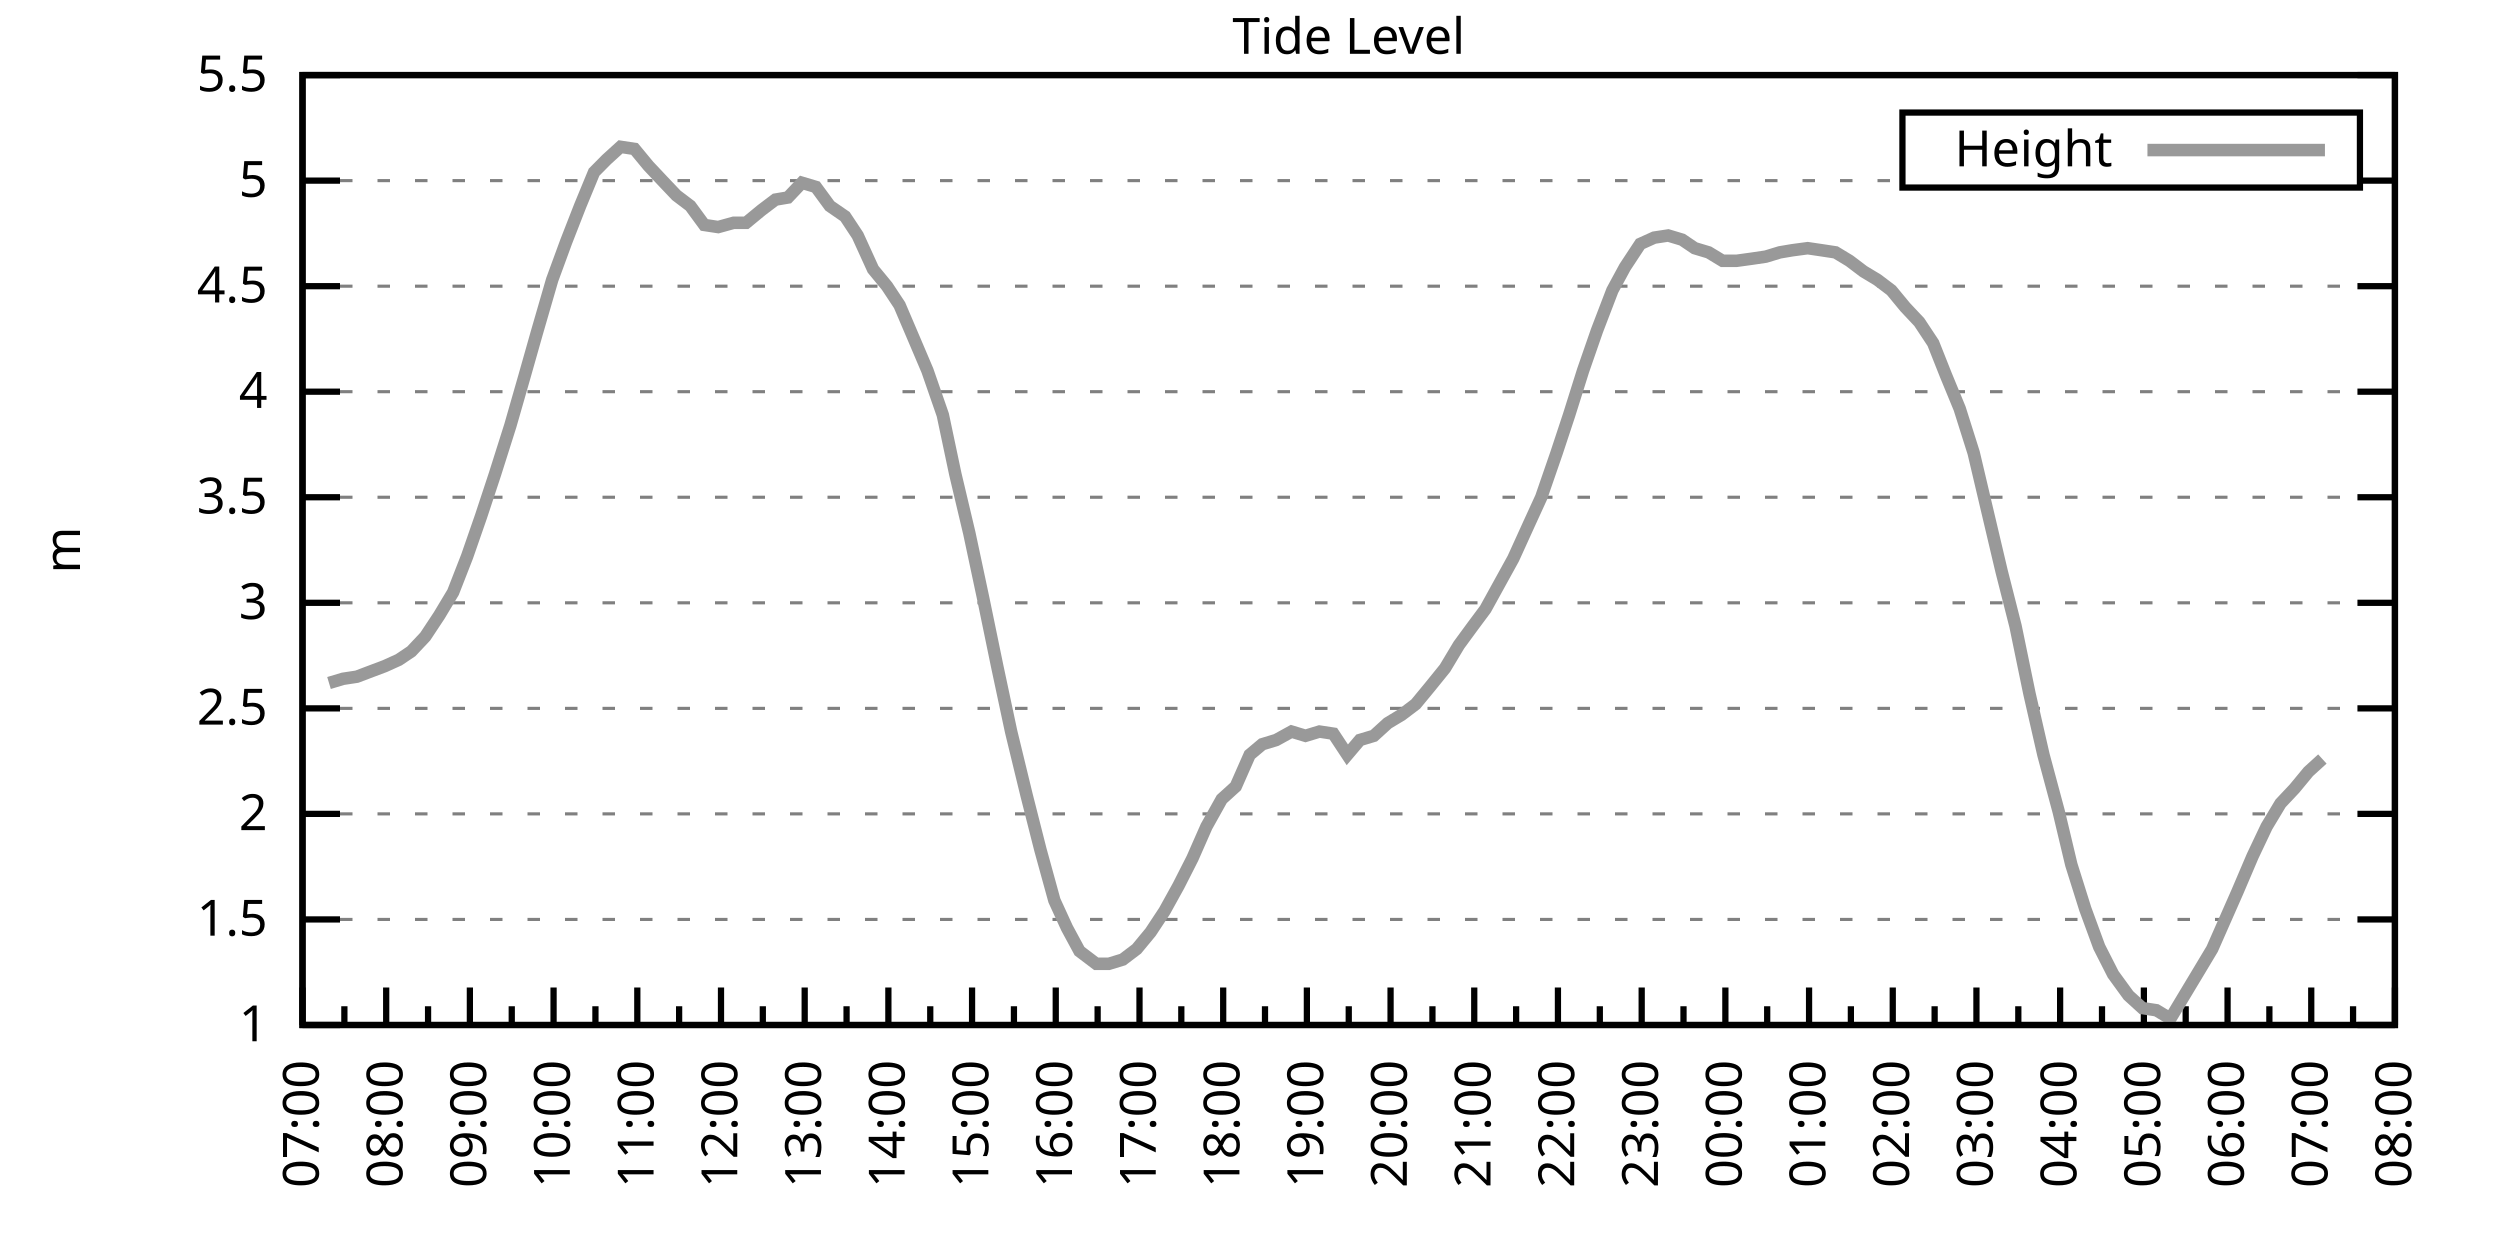
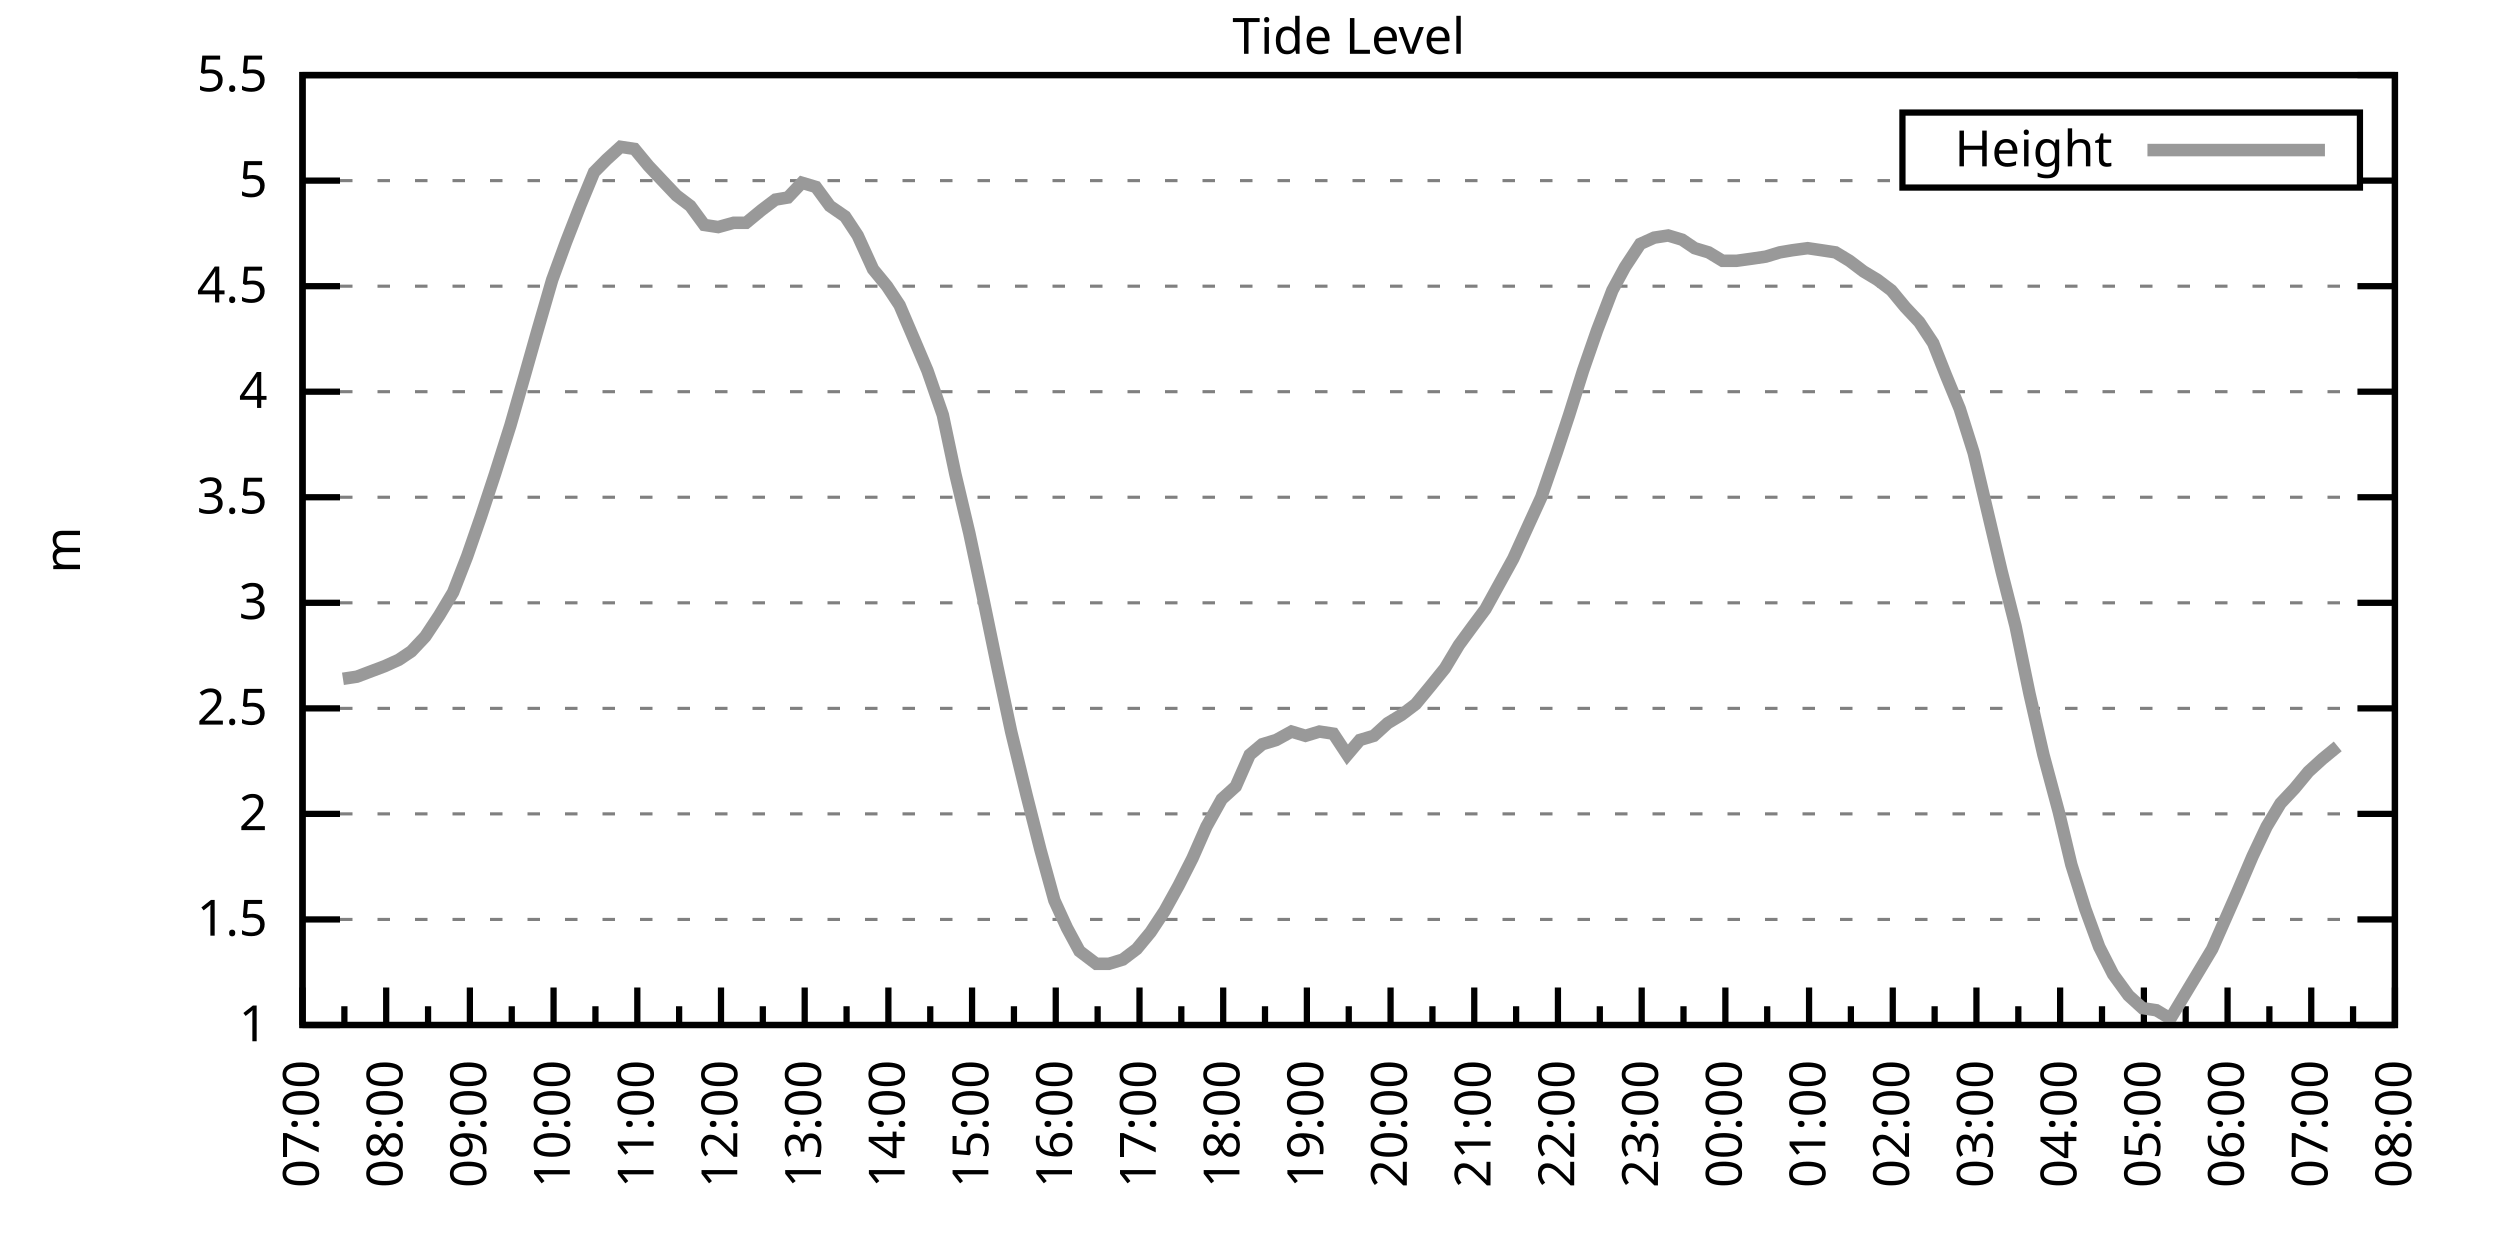
<svg xmlns="http://www.w3.org/2000/svg" xmlns:xlink="http://www.w3.org/1999/xlink" width="400" height="200" viewBox="0 0 400 200">
  <g id="gnuplot_canvas">
    <rect x="0" y="0" width="400" height="200" fill="none" />
    <defs>
      <circle id="gpDot" r="0.5" stroke-width="0.5" stroke="currentColor" />
      <path id="gpPt0" stroke-width="0.333" stroke="currentColor" d="M-1,0 h2 M0,-1 v2" />
      <path id="gpPt1" stroke-width="0.333" stroke="currentColor" d="M-1,-1 L1,1 M1,-1 L-1,1" />
      <path id="gpPt2" stroke-width="0.333" stroke="currentColor" d="M-1,0 L1,0 M0,-1 L0,1 M-1,-1 L1,1 M-1,1 L1,-1" />
      <rect id="gpPt3" stroke-width="0.333" stroke="currentColor" x="-1" y="-1" width="2" height="2" />
      <rect id="gpPt4" stroke-width="0.333" stroke="currentColor" fill="currentColor" x="-1" y="-1" width="2" height="2" />
      <circle id="gpPt5" stroke-width="0.333" stroke="currentColor" cx="0" cy="0" r="1" />
      <use xlink:href="#gpPt5" id="gpPt6" fill="currentColor" stroke="none" />
      <path id="gpPt7" stroke-width="0.333" stroke="currentColor" d="M0,-1.33 L-1.33,0.67 L1.33,0.67 z" />
      <use xlink:href="#gpPt7" id="gpPt8" fill="currentColor" stroke="none" />
      <use xlink:href="#gpPt7" id="gpPt9" stroke="currentColor" transform="rotate(180)" />
      <use xlink:href="#gpPt9" id="gpPt10" fill="currentColor" stroke="none" />
      <use xlink:href="#gpPt3" id="gpPt11" stroke="currentColor" transform="rotate(45)" />
      <use xlink:href="#gpPt11" id="gpPt12" fill="currentColor" stroke="none" />
      <path id="gpPt13" stroke-width="0.333" stroke="currentColor" d="M0,1.330 L1.265,0.411 L0.782,-1.067 L-0.782,-1.076 L-1.265,0.411 z" />
      <use xlink:href="#gpPt13" id="gpPt14" fill="currentColor" stroke="none" />
      <filter id="textbox" filterUnits="objectBoundingBox" x="0" y="0" height="1" width="1">
        <feFlood flood-color="white" flood-opacity="1" result="bgnd" />
        <feComposite in="SourceGraphic" in2="bgnd" operator="atop" />
      </filter>
      <filter id="greybox" filterUnits="objectBoundingBox" x="0" y="0" height="1" width="1">
        <feFlood flood-color="lightgrey" flood-opacity="1" result="grey" />
        <feComposite in="SourceGraphic" in2="grey" operator="atop" />
      </filter>
    </defs>
    <g fill="none" color="white" stroke="currentColor" stroke-width="1.00" stroke-linecap="butt" stroke-linejoin="miter">
</g>
    <g fill="none" color="black" stroke="currentColor" stroke-width="1.00" stroke-linecap="butt" stroke-linejoin="miter">
      <g stroke="none" shape-rendering="crispEdges">
        <polygon fill="rgb(255, 255, 255)" points="48.40,164.00 383.18,164.00 383.18,12.02 48.40,12.02 " />
      </g>
    </g>
    <g fill="none" color="black" stroke="currentColor" stroke-width="1.00" stroke-linecap="butt" stroke-linejoin="miter">
</g>
    <g fill="none" color="black" stroke="black" stroke-width="0.50" stroke-linecap="butt" stroke-linejoin="miter">
</g>
    <g fill="none" color="gray" stroke="currentColor" stroke-width="0.50" stroke-linecap="butt" stroke-linejoin="miter">
      <path stroke="gray" stroke-dasharray="2,4" class="gridline" d="M48.40,164.00 L383.19,164.00  " />
    </g>
    <g fill="none" color="gray" stroke="gray" stroke-width="1.00" stroke-linecap="butt" stroke-linejoin="miter">
</g>
    <g fill="none" color="black" stroke="currentColor" stroke-width="1.00" stroke-linecap="butt" stroke-linejoin="miter">
      <path stroke="black" d="M48.40,164.00 L54.40,164.00 M383.19,164.00 L377.19,164.00  " />
      <g transform="translate(42.80,166.60)" stroke="none" fill="black" font-family="Sans" font-size="8.00" text-anchor="end">
        <text>
          <tspan font-family="Sans"> 1</tspan>
        </text>
      </g>
    </g>
    <g fill="none" color="black" stroke="currentColor" stroke-width="1.00" stroke-linecap="butt" stroke-linejoin="miter">
</g>
    <g fill="none" color="black" stroke="black" stroke-width="0.50" stroke-linecap="butt" stroke-linejoin="miter">
</g>
    <g fill="none" color="gray" stroke="currentColor" stroke-width="0.50" stroke-linecap="butt" stroke-linejoin="miter">
      <path stroke="gray" stroke-dasharray="2,4" class="gridline" d="M48.40,147.11 L383.19,147.11  " />
    </g>
    <g fill="none" color="gray" stroke="gray" stroke-width="1.00" stroke-linecap="butt" stroke-linejoin="miter">
</g>
    <g fill="none" color="black" stroke="currentColor" stroke-width="1.00" stroke-linecap="butt" stroke-linejoin="miter">
      <path stroke="black" d="M48.40,147.11 L54.40,147.11 M383.19,147.11 L377.19,147.11  " />
      <g transform="translate(42.80,149.71)" stroke="none" fill="black" font-family="Sans" font-size="8.00" text-anchor="end">
        <text>
          <tspan font-family="Sans"> 1.5</tspan>
        </text>
      </g>
    </g>
    <g fill="none" color="black" stroke="currentColor" stroke-width="1.00" stroke-linecap="butt" stroke-linejoin="miter">
</g>
    <g fill="none" color="black" stroke="black" stroke-width="0.50" stroke-linecap="butt" stroke-linejoin="miter">
</g>
    <g fill="none" color="gray" stroke="currentColor" stroke-width="0.50" stroke-linecap="butt" stroke-linejoin="miter">
      <path stroke="gray" stroke-dasharray="2,4" class="gridline" d="M48.40,130.22 L383.19,130.22  " />
    </g>
    <g fill="none" color="gray" stroke="gray" stroke-width="1.00" stroke-linecap="butt" stroke-linejoin="miter">
</g>
    <g fill="none" color="black" stroke="currentColor" stroke-width="1.00" stroke-linecap="butt" stroke-linejoin="miter">
      <path stroke="black" d="M48.40,130.22 L54.40,130.22 M383.19,130.22 L377.19,130.22  " />
      <g transform="translate(42.80,132.82)" stroke="none" fill="black" font-family="Sans" font-size="8.00" text-anchor="end">
        <text>
          <tspan font-family="Sans"> 2</tspan>
        </text>
      </g>
    </g>
    <g fill="none" color="black" stroke="currentColor" stroke-width="1.00" stroke-linecap="butt" stroke-linejoin="miter">
</g>
    <g fill="none" color="black" stroke="black" stroke-width="0.50" stroke-linecap="butt" stroke-linejoin="miter">
</g>
    <g fill="none" color="gray" stroke="currentColor" stroke-width="0.50" stroke-linecap="butt" stroke-linejoin="miter">
      <path stroke="gray" stroke-dasharray="2,4" class="gridline" d="M48.40,113.34 L383.19,113.34  " />
    </g>
    <g fill="none" color="gray" stroke="gray" stroke-width="1.00" stroke-linecap="butt" stroke-linejoin="miter">
</g>
    <g fill="none" color="black" stroke="currentColor" stroke-width="1.00" stroke-linecap="butt" stroke-linejoin="miter">
      <path stroke="black" d="M48.40,113.34 L54.40,113.34 M383.19,113.34 L377.19,113.34  " />
      <g transform="translate(42.80,115.94)" stroke="none" fill="black" font-family="Sans" font-size="8.00" text-anchor="end">
        <text>
          <tspan font-family="Sans"> 2.5</tspan>
        </text>
      </g>
    </g>
    <g fill="none" color="black" stroke="currentColor" stroke-width="1.00" stroke-linecap="butt" stroke-linejoin="miter">
</g>
    <g fill="none" color="black" stroke="black" stroke-width="0.50" stroke-linecap="butt" stroke-linejoin="miter">
</g>
    <g fill="none" color="gray" stroke="currentColor" stroke-width="0.50" stroke-linecap="butt" stroke-linejoin="miter">
      <path stroke="gray" stroke-dasharray="2,4" class="gridline" d="M48.40,96.45 L383.19,96.45  " />
    </g>
    <g fill="none" color="gray" stroke="gray" stroke-width="1.00" stroke-linecap="butt" stroke-linejoin="miter">
</g>
    <g fill="none" color="black" stroke="currentColor" stroke-width="1.00" stroke-linecap="butt" stroke-linejoin="miter">
      <path stroke="black" d="M48.40,96.45 L54.40,96.45 M383.19,96.45 L377.19,96.45  " />
      <g transform="translate(42.80,99.05)" stroke="none" fill="black" font-family="Sans" font-size="8.00" text-anchor="end">
        <text>
          <tspan font-family="Sans"> 3</tspan>
        </text>
      </g>
    </g>
    <g fill="none" color="black" stroke="currentColor" stroke-width="1.00" stroke-linecap="butt" stroke-linejoin="miter">
</g>
    <g fill="none" color="black" stroke="black" stroke-width="0.50" stroke-linecap="butt" stroke-linejoin="miter">
</g>
    <g fill="none" color="gray" stroke="currentColor" stroke-width="0.50" stroke-linecap="butt" stroke-linejoin="miter">
      <path stroke="gray" stroke-dasharray="2,4" class="gridline" d="M48.40,79.56 L383.19,79.56  " />
    </g>
    <g fill="none" color="gray" stroke="gray" stroke-width="1.00" stroke-linecap="butt" stroke-linejoin="miter">
</g>
    <g fill="none" color="black" stroke="currentColor" stroke-width="1.00" stroke-linecap="butt" stroke-linejoin="miter">
      <path stroke="black" d="M48.40,79.56 L54.40,79.56 M383.19,79.56 L377.19,79.56  " />
      <g transform="translate(42.80,82.16)" stroke="none" fill="black" font-family="Sans" font-size="8.00" text-anchor="end">
        <text>
          <tspan font-family="Sans"> 3.5</tspan>
        </text>
      </g>
    </g>
    <g fill="none" color="black" stroke="currentColor" stroke-width="1.00" stroke-linecap="butt" stroke-linejoin="miter">
</g>
    <g fill="none" color="black" stroke="black" stroke-width="0.50" stroke-linecap="butt" stroke-linejoin="miter">
</g>
    <g fill="none" color="gray" stroke="currentColor" stroke-width="0.50" stroke-linecap="butt" stroke-linejoin="miter">
      <path stroke="gray" stroke-dasharray="2,4" class="gridline" d="M48.40,62.67 L383.19,62.67  " />
    </g>
    <g fill="none" color="gray" stroke="gray" stroke-width="1.00" stroke-linecap="butt" stroke-linejoin="miter">
</g>
    <g fill="none" color="black" stroke="currentColor" stroke-width="1.00" stroke-linecap="butt" stroke-linejoin="miter">
      <path stroke="black" d="M48.40,62.67 L54.40,62.67 M383.19,62.67 L377.19,62.67  " />
      <g transform="translate(42.80,65.27)" stroke="none" fill="black" font-family="Sans" font-size="8.00" text-anchor="end">
        <text>
          <tspan font-family="Sans"> 4</tspan>
        </text>
      </g>
    </g>
    <g fill="none" color="black" stroke="currentColor" stroke-width="1.00" stroke-linecap="butt" stroke-linejoin="miter">
</g>
    <g fill="none" color="black" stroke="black" stroke-width="0.50" stroke-linecap="butt" stroke-linejoin="miter">
</g>
    <g fill="none" color="gray" stroke="currentColor" stroke-width="0.50" stroke-linecap="butt" stroke-linejoin="miter">
      <path stroke="gray" stroke-dasharray="2,4" class="gridline" d="M48.40,45.79 L383.19,45.79  " />
    </g>
    <g fill="none" color="gray" stroke="gray" stroke-width="1.00" stroke-linecap="butt" stroke-linejoin="miter">
</g>
    <g fill="none" color="black" stroke="currentColor" stroke-width="1.00" stroke-linecap="butt" stroke-linejoin="miter">
      <path stroke="black" d="M48.40,45.79 L54.40,45.79 M383.19,45.79 L377.19,45.79  " />
      <g transform="translate(42.80,48.39)" stroke="none" fill="black" font-family="Sans" font-size="8.00" text-anchor="end">
        <text>
          <tspan font-family="Sans"> 4.5</tspan>
        </text>
      </g>
    </g>
    <g fill="none" color="black" stroke="currentColor" stroke-width="1.00" stroke-linecap="butt" stroke-linejoin="miter">
</g>
    <g fill="none" color="black" stroke="black" stroke-width="0.50" stroke-linecap="butt" stroke-linejoin="miter">
</g>
    <g fill="none" color="gray" stroke="currentColor" stroke-width="0.50" stroke-linecap="butt" stroke-linejoin="miter">
      <path stroke="gray" stroke-dasharray="2,4" class="gridline" d="M48.40,28.90 L304.39,28.90 M377.59,28.90 L383.19,28.90  " />
    </g>
    <g fill="none" color="gray" stroke="gray" stroke-width="1.00" stroke-linecap="butt" stroke-linejoin="miter">
</g>
    <g fill="none" color="black" stroke="currentColor" stroke-width="1.00" stroke-linecap="butt" stroke-linejoin="miter">
      <path stroke="black" d="M48.40,28.90 L54.40,28.90 M383.19,28.90 L377.19,28.90  " />
      <g transform="translate(42.80,31.50)" stroke="none" fill="black" font-family="Sans" font-size="8.00" text-anchor="end">
        <text>
          <tspan font-family="Sans"> 5</tspan>
        </text>
      </g>
    </g>
    <g fill="none" color="black" stroke="currentColor" stroke-width="1.00" stroke-linecap="butt" stroke-linejoin="miter">
</g>
    <g fill="none" color="black" stroke="black" stroke-width="0.50" stroke-linecap="butt" stroke-linejoin="miter">
</g>
    <g fill="none" color="gray" stroke="currentColor" stroke-width="0.50" stroke-linecap="butt" stroke-linejoin="miter">
      <path stroke="gray" stroke-dasharray="2,4" class="gridline" d="M48.40,12.01 L383.19,12.01  " />
    </g>
    <g fill="none" color="gray" stroke="gray" stroke-width="1.00" stroke-linecap="butt" stroke-linejoin="miter">
</g>
    <g fill="none" color="black" stroke="currentColor" stroke-width="1.00" stroke-linecap="butt" stroke-linejoin="miter">
      <path stroke="black" d="M48.40,12.01 L54.40,12.01 M383.19,12.01 L377.19,12.01  " />
      <g transform="translate(42.80,14.61)" stroke="none" fill="black" font-family="Sans" font-size="8.00" text-anchor="end">
        <text>
          <tspan font-family="Sans"> 5.5</tspan>
        </text>
      </g>
    </g>
    <g fill="none" color="black" stroke="currentColor" stroke-width="1.00" stroke-linecap="butt" stroke-linejoin="miter">
      <path stroke="black" d="M48.40,164.00 L48.40,158.00  " />
      <g transform="translate(51.00,169.60) rotate(270)" stroke="none" fill="black" font-family="Sans" font-size="8.00" text-anchor="end">
        <text>
          <tspan font-family="Sans">07:00</tspan>
        </text>
      </g>
    </g>
    <g fill="none" color="black" stroke="currentColor" stroke-width="1.00" stroke-linecap="butt" stroke-linejoin="miter">
      <path stroke="black" d="M55.10,164.00 L55.10,161.00 M61.79,164.00 L61.79,158.00  " />
      <g transform="translate(64.39,169.60) rotate(270)" stroke="none" fill="black" font-family="Sans" font-size="8.00" text-anchor="end">
        <text>
          <tspan font-family="Sans">08:00</tspan>
        </text>
      </g>
    </g>
    <g fill="none" color="black" stroke="currentColor" stroke-width="1.00" stroke-linecap="butt" stroke-linejoin="miter">
      <path stroke="black" d="M68.49,164.00 L68.49,161.00 M75.18,164.00 L75.18,158.00  " />
      <g transform="translate(77.78,169.60) rotate(270)" stroke="none" fill="black" font-family="Sans" font-size="8.00" text-anchor="end">
        <text>
          <tspan font-family="Sans">09:00</tspan>
        </text>
      </g>
    </g>
    <g fill="none" color="black" stroke="currentColor" stroke-width="1.00" stroke-linecap="butt" stroke-linejoin="miter">
      <path stroke="black" d="M81.88,164.00 L81.88,161.00 M88.57,164.00 L88.57,158.00  " />
      <g transform="translate(91.17,169.60) rotate(270)" stroke="none" fill="black" font-family="Sans" font-size="8.00" text-anchor="end">
        <text>
          <tspan font-family="Sans">10:00</tspan>
        </text>
      </g>
    </g>
    <g fill="none" color="black" stroke="currentColor" stroke-width="1.00" stroke-linecap="butt" stroke-linejoin="miter">
      <path stroke="black" d="M95.27,164.00 L95.27,161.00 M101.97,164.00 L101.97,158.00  " />
      <g transform="translate(104.57,169.60) rotate(270)" stroke="none" fill="black" font-family="Sans" font-size="8.00" text-anchor="end">
        <text>
          <tspan font-family="Sans">11:00</tspan>
        </text>
      </g>
    </g>
    <g fill="none" color="black" stroke="currentColor" stroke-width="1.00" stroke-linecap="butt" stroke-linejoin="miter">
      <path stroke="black" d="M108.66,164.00 L108.66,161.00 M115.36,164.00 L115.36,158.00  " />
      <g transform="translate(117.96,169.60) rotate(270)" stroke="none" fill="black" font-family="Sans" font-size="8.00" text-anchor="end">
        <text>
          <tspan font-family="Sans">12:00</tspan>
        </text>
      </g>
    </g>
    <g fill="none" color="black" stroke="currentColor" stroke-width="1.00" stroke-linecap="butt" stroke-linejoin="miter">
      <path stroke="black" d="M122.05,164.00 L122.05,161.00 M128.75,164.00 L128.75,158.00  " />
      <g transform="translate(131.35,169.60) rotate(270)" stroke="none" fill="black" font-family="Sans" font-size="8.00" text-anchor="end">
        <text>
          <tspan font-family="Sans">13:00</tspan>
        </text>
      </g>
    </g>
    <g fill="none" color="black" stroke="currentColor" stroke-width="1.00" stroke-linecap="butt" stroke-linejoin="miter">
      <path stroke="black" d="M135.45,164.00 L135.45,161.00 M142.14,164.00 L142.14,158.00  " />
      <g transform="translate(144.74,169.60) rotate(270)" stroke="none" fill="black" font-family="Sans" font-size="8.00" text-anchor="end">
        <text>
          <tspan font-family="Sans">14:00</tspan>
        </text>
      </g>
    </g>
    <g fill="none" color="black" stroke="currentColor" stroke-width="1.00" stroke-linecap="butt" stroke-linejoin="miter">
      <path stroke="black" d="M148.84,164.00 L148.84,161.00 M155.53,164.00 L155.53,158.00  " />
      <g transform="translate(158.13,169.60) rotate(270)" stroke="none" fill="black" font-family="Sans" font-size="8.00" text-anchor="end">
        <text>
          <tspan font-family="Sans">15:00</tspan>
        </text>
      </g>
    </g>
    <g fill="none" color="black" stroke="currentColor" stroke-width="1.00" stroke-linecap="butt" stroke-linejoin="miter">
      <path stroke="black" d="M162.23,164.00 L162.23,161.00 M168.92,164.00 L168.92,158.00  " />
      <g transform="translate(171.52,169.60) rotate(270)" stroke="none" fill="black" font-family="Sans" font-size="8.00" text-anchor="end">
        <text>
          <tspan font-family="Sans">16:00</tspan>
        </text>
      </g>
    </g>
    <g fill="none" color="black" stroke="currentColor" stroke-width="1.00" stroke-linecap="butt" stroke-linejoin="miter">
      <path stroke="black" d="M175.62,164.00 L175.62,161.00 M182.32,164.00 L182.32,158.00  " />
      <g transform="translate(184.92,169.60) rotate(270)" stroke="none" fill="black" font-family="Sans" font-size="8.00" text-anchor="end">
        <text>
          <tspan font-family="Sans">17:00</tspan>
        </text>
      </g>
    </g>
    <g fill="none" color="black" stroke="currentColor" stroke-width="1.00" stroke-linecap="butt" stroke-linejoin="miter">
      <path stroke="black" d="M189.01,164.00 L189.01,161.00 M195.71,164.00 L195.71,158.00  " />
      <g transform="translate(198.31,169.60) rotate(270)" stroke="none" fill="black" font-family="Sans" font-size="8.00" text-anchor="end">
        <text>
          <tspan font-family="Sans">18:00</tspan>
        </text>
      </g>
    </g>
    <g fill="none" color="black" stroke="currentColor" stroke-width="1.00" stroke-linecap="butt" stroke-linejoin="miter">
      <path stroke="black" d="M202.40,164.00 L202.40,161.00 M209.10,164.00 L209.10,158.00  " />
      <g transform="translate(211.70,169.60) rotate(270)" stroke="none" fill="black" font-family="Sans" font-size="8.00" text-anchor="end">
        <text>
          <tspan font-family="Sans">19:00</tspan>
        </text>
      </g>
    </g>
    <g fill="none" color="black" stroke="currentColor" stroke-width="1.00" stroke-linecap="butt" stroke-linejoin="miter">
      <path stroke="black" d="M215.80,164.00 L215.80,161.00 M222.49,164.00 L222.49,158.00  " />
      <g transform="translate(225.09,169.60) rotate(270)" stroke="none" fill="black" font-family="Sans" font-size="8.00" text-anchor="end">
        <text>
          <tspan font-family="Sans">20:00</tspan>
        </text>
      </g>
    </g>
    <g fill="none" color="black" stroke="currentColor" stroke-width="1.00" stroke-linecap="butt" stroke-linejoin="miter">
      <path stroke="black" d="M229.19,164.00 L229.19,161.00 M235.88,164.00 L235.88,158.00  " />
      <g transform="translate(238.48,169.60) rotate(270)" stroke="none" fill="black" font-family="Sans" font-size="8.00" text-anchor="end">
        <text>
          <tspan font-family="Sans">21:00</tspan>
        </text>
      </g>
    </g>
    <g fill="none" color="black" stroke="currentColor" stroke-width="1.00" stroke-linecap="butt" stroke-linejoin="miter">
      <path stroke="black" d="M242.58,164.00 L242.58,161.00 M249.27,164.00 L249.27,158.00  " />
      <g transform="translate(251.87,169.60) rotate(270)" stroke="none" fill="black" font-family="Sans" font-size="8.00" text-anchor="end">
        <text>
          <tspan font-family="Sans">22:00</tspan>
        </text>
      </g>
    </g>
    <g fill="none" color="black" stroke="currentColor" stroke-width="1.00" stroke-linecap="butt" stroke-linejoin="miter">
      <path stroke="black" d="M255.97,164.00 L255.97,161.00 M262.67,164.00 L262.67,158.00  " />
      <g transform="translate(265.27,169.60) rotate(270)" stroke="none" fill="black" font-family="Sans" font-size="8.00" text-anchor="end">
        <text>
          <tspan font-family="Sans">23:00</tspan>
        </text>
      </g>
    </g>
    <g fill="none" color="black" stroke="currentColor" stroke-width="1.00" stroke-linecap="butt" stroke-linejoin="miter">
      <path stroke="black" d="M269.36,164.00 L269.36,161.00 M276.06,164.00 L276.06,158.00  " />
      <g transform="translate(278.66,169.60) rotate(270)" stroke="none" fill="black" font-family="Sans" font-size="8.00" text-anchor="end">
        <text>
          <tspan font-family="Sans">00:00</tspan>
        </text>
      </g>
    </g>
    <g fill="none" color="black" stroke="currentColor" stroke-width="1.00" stroke-linecap="butt" stroke-linejoin="miter">
      <path stroke="black" d="M282.75,164.00 L282.75,161.00 M289.45,164.00 L289.45,158.00  " />
      <g transform="translate(292.05,169.60) rotate(270)" stroke="none" fill="black" font-family="Sans" font-size="8.00" text-anchor="end">
        <text>
          <tspan font-family="Sans">01:00</tspan>
        </text>
      </g>
    </g>
    <g fill="none" color="black" stroke="currentColor" stroke-width="1.00" stroke-linecap="butt" stroke-linejoin="miter">
      <path stroke="black" d="M296.14,164.00 L296.14,161.00 M302.84,164.00 L302.84,158.00  " />
      <g transform="translate(305.44,169.60) rotate(270)" stroke="none" fill="black" font-family="Sans" font-size="8.00" text-anchor="end">
        <text>
          <tspan font-family="Sans">02:00</tspan>
        </text>
      </g>
    </g>
    <g fill="none" color="black" stroke="currentColor" stroke-width="1.00" stroke-linecap="butt" stroke-linejoin="miter">
      <path stroke="black" d="M309.54,164.00 L309.54,161.00 M316.23,164.00 L316.23,158.00  " />
      <g transform="translate(318.83,169.60) rotate(270)" stroke="none" fill="black" font-family="Sans" font-size="8.00" text-anchor="end">
        <text>
          <tspan font-family="Sans">03:00</tspan>
        </text>
      </g>
    </g>
    <g fill="none" color="black" stroke="currentColor" stroke-width="1.00" stroke-linecap="butt" stroke-linejoin="miter">
      <path stroke="black" d="M322.93,164.00 L322.93,161.00 M329.62,164.00 L329.62,158.00  " />
      <g transform="translate(332.22,169.60) rotate(270)" stroke="none" fill="black" font-family="Sans" font-size="8.00" text-anchor="end">
        <text>
          <tspan font-family="Sans">04:00</tspan>
        </text>
      </g>
    </g>
    <g fill="none" color="black" stroke="currentColor" stroke-width="1.00" stroke-linecap="butt" stroke-linejoin="miter">
      <path stroke="black" d="M336.32,164.00 L336.32,161.00 M343.02,164.00 L343.02,158.00  " />
      <g transform="translate(345.62,169.60) rotate(270)" stroke="none" fill="black" font-family="Sans" font-size="8.00" text-anchor="end">
        <text>
          <tspan font-family="Sans">05:00</tspan>
        </text>
      </g>
    </g>
    <g fill="none" color="black" stroke="currentColor" stroke-width="1.00" stroke-linecap="butt" stroke-linejoin="miter">
      <path stroke="black" d="M349.71,164.00 L349.71,161.00 M356.41,164.00 L356.41,158.00  " />
      <g transform="translate(359.01,169.60) rotate(270)" stroke="none" fill="black" font-family="Sans" font-size="8.00" text-anchor="end">
        <text>
          <tspan font-family="Sans">06:00</tspan>
        </text>
      </g>
    </g>
    <g fill="none" color="black" stroke="currentColor" stroke-width="1.00" stroke-linecap="butt" stroke-linejoin="miter">
      <path stroke="black" d="M363.10,164.00 L363.10,161.00 M369.80,164.00 L369.80,158.00  " />
      <g transform="translate(372.40,169.60) rotate(270)" stroke="none" fill="black" font-family="Sans" font-size="8.00" text-anchor="end">
        <text>
          <tspan font-family="Sans">07:00</tspan>
        </text>
      </g>
    </g>
    <g fill="none" color="black" stroke="currentColor" stroke-width="1.00" stroke-linecap="butt" stroke-linejoin="miter">
      <path stroke="black" d="M376.49,164.00 L376.49,161.00 M383.19,164.00 L383.19,158.00  " />
      <g transform="translate(385.79,169.60) rotate(270)" stroke="none" fill="black" font-family="Sans" font-size="8.00" text-anchor="end">
        <text>
          <tspan font-family="Sans">08:00</tspan>
        </text>
      </g>
    </g>
    <g fill="none" color="black" stroke="currentColor" stroke-width="1.00" stroke-linecap="butt" stroke-linejoin="miter">
</g>
    <g fill="none" color="black" stroke="currentColor" stroke-width="1.00" stroke-linecap="butt" stroke-linejoin="miter">
      <path stroke="black" d="M48.40,12.01 L48.40,164.00 L383.19,164.00 L383.19,12.01 L48.40,12.01 Z  " />
    </g>
    <g fill="none" color="black" stroke="currentColor" stroke-width="1.00" stroke-linecap="butt" stroke-linejoin="miter">
      <g transform="translate(12.80,88.01) rotate(270)" stroke="none" fill="black" font-family="Sans" font-size="8.00" text-anchor="middle">
        <text>
          <tspan font-family="Sans">m</tspan>
        </text>
      </g>
    </g>
    <g fill="none" color="black" stroke="currentColor" stroke-width="1.00" stroke-linecap="butt" stroke-linejoin="miter">
</g>
    <g fill="none" color="black" stroke="currentColor" stroke-width="1.00" stroke-linecap="butt" stroke-linejoin="miter">
      <path stroke="black" d="M304.39,30.01 L304.39,18.01 L377.59,18.01 L377.59,30.01 L304.39,30.01 Z  " />
    </g>
    <g id="Tide_level_plot_1">
      <g fill="none" color="white" stroke="black" stroke-width="2.00" stroke-linecap="butt" stroke-linejoin="miter">
</g>
      <g fill="none" color="black" stroke="currentColor" stroke-width="2.00" stroke-linecap="butt" stroke-linejoin="miter">
        <g transform="translate(337.99,26.61)" stroke="none" fill="black" font-family="Sans" font-size="8.00" text-anchor="end">
          <text>
            <tspan font-family="Sans">Height</tspan>
          </text>
        </g>
      </g>
      <g fill="none" color="black" stroke="currentColor" stroke-width="2.00" stroke-linecap="butt" stroke-linejoin="miter">
-         <path stroke="rgb(153, 153, 153)" d="M343.59,24.01 L371.99,24.01 M52.64,109.28 L54.87,108.61 L57.10,108.27 L58.89,107.59 L61.57,106.58 L63.80,105.57   L65.81,104.22 L68.04,101.85 L70.27,98.48 L72.50,94.76 L74.74,89.02 L76.97,82.60 L79.20,75.85 L81.66,68.08   L83.89,60.31 L85.90,53.22 L88.35,44.77 L90.58,38.69 L92.82,32.95 L95.05,27.55 L97.06,25.52 L99.29,23.49   L101.52,23.83 L103.75,26.53 L105.98,28.90 L108.22,31.26 L110.45,32.95 L112.68,35.99 L114.91,36.33 L117.37,35.65   L119.38,35.65 L121.83,33.63 L124.06,31.94 L126.07,31.60 L128.30,29.24 L130.54,29.91 L132.77,32.95 L135.22,34.64   L137.23,37.68 L139.69,43.08 L141.92,45.79 L143.93,48.83 L146.38,54.57 L148.39,59.30 L150.85,66.39 L152.85,75.85   L155.09,85.30 L157.32,95.77 L159.55,106.58 L161.78,117.05 L164.24,127.18 L166.47,135.97 L168.70,144.07 L170.71,148.46   L172.72,152.18 L175.40,154.21 L177.41,154.21 L179.64,153.53 L181.87,151.84 L184.10,149.14 L186.33,145.76 L188.57,141.71   L190.80,137.32 L193.03,132.25 L195.48,127.86 L197.72,125.83 L199.95,120.77 L201.96,119.08 L204.19,118.40 L206.64,117.05   L208.88,117.73 L211.11,117.05 L213.34,117.39 L215.57,120.77 L217.58,118.40 L219.81,117.73 L222.04,115.70 L224.28,114.35   L226.51,112.66 L228.74,109.96 L231.20,106.92 L233.43,103.20 L235.66,100.16 L237.67,97.46 L239.90,93.41 L242.13,89.36   L244.59,83.95 L246.60,79.56 L249.05,72.47 L251.06,66.39 L253.29,59.30 L255.52,52.88 L257.98,46.46 L259.99,42.75   L262.44,39.03 L264.67,38.02 L266.91,37.68 L269.14,38.35 L271.15,39.71 L273.38,40.38 L275.61,41.73 L277.84,41.73   L280.30,41.39 L282.53,41.06 L284.76,40.38 L286.77,40.04 L289.23,39.71 L291.46,40.04 L293.69,40.38 L295.92,41.73   L298.15,43.42 L300.39,44.77 L302.62,46.46 L304.85,49.16 L307.08,51.53 L309.31,54.90 L311.32,59.97 L313.55,65.38   L315.79,72.47 L318.02,81.93 L320.25,91.38 L322.48,100.16 L324.71,110.97 L326.95,120.77 L329.40,129.89 L331.41,138.33   L333.64,145.42 L335.87,151.50 L338.10,155.89 L340.56,159.27 L342.79,161.30 L345.02,161.64 L347.26,162.99 L349.49,159.27   L351.72,155.56 L353.95,151.84 L357.97,142.72 L360.42,136.98 L362.66,132.25 L364.89,128.54 L367.12,126.17 L369.35,123.47   L371.58,121.44  " />
+         <path stroke="rgb(153, 153, 153)" d="M343.59,24.01 L371.99,24.01 M54.87,108.61 L57.10,108.27 L58.89,107.59 L61.57,106.58 L63.80,105.57 L65.81,104.22   L68.04,101.85 L70.27,98.48 L72.50,94.76 L74.74,89.02 L76.97,82.60 L79.20,75.85 L81.66,68.08 L83.89,60.31   L85.90,53.22 L88.35,44.77 L90.58,38.69 L92.82,32.95 L95.05,27.55 L97.06,25.52 L99.29,23.49 L101.52,23.83   L103.75,26.53 L105.98,28.90 L108.22,31.26 L110.45,32.95 L112.68,35.99 L114.91,36.33 L117.37,35.65 L119.38,35.65   L121.83,33.63 L124.06,31.94 L126.07,31.60 L128.30,29.24 L130.54,29.91 L132.77,32.95 L135.22,34.64 L137.23,37.68   L139.69,43.08 L141.92,45.79 L143.93,48.83 L146.38,54.57 L148.39,59.30 L150.85,66.39 L152.85,75.85 L155.09,85.30   L157.32,95.77 L159.55,106.58 L161.78,117.05 L164.24,127.18 L166.47,135.97 L168.70,144.07 L170.71,148.46 L172.72,152.18   L175.40,154.21 L177.41,154.21 L179.64,153.53 L181.87,151.84 L184.10,149.14 L186.33,145.76 L188.57,141.71 L190.80,137.32   L193.03,132.25 L195.48,127.86 L197.72,125.83 L199.95,120.77 L201.96,119.08 L204.19,118.40 L206.64,117.05 L208.88,117.73   L211.11,117.05 L213.34,117.39 L215.57,120.77 L217.58,118.40 L219.81,117.73 L222.04,115.70 L224.28,114.35 L226.51,112.66   L228.74,109.96 L231.20,106.92 L233.43,103.20 L235.66,100.16 L237.67,97.46 L239.90,93.41 L242.13,89.36 L244.59,83.95   L246.60,79.56 L249.05,72.47 L251.06,66.39 L253.29,59.30 L255.52,52.88 L257.98,46.46 L259.99,42.75 L262.44,39.03   L264.67,38.02 L266.91,37.68 L269.14,38.35 L271.15,39.71 L273.38,40.38 L275.61,41.73 L277.84,41.73 L280.30,41.39   L282.53,41.06 L284.76,40.38 L286.77,40.04 L289.23,39.71 L291.46,40.04 L293.69,40.38 L295.92,41.73 L298.15,43.42   L300.39,44.77 L302.62,46.46 L304.85,49.16 L307.08,51.53 L309.31,54.90 L311.32,59.97 L313.55,65.38 L315.79,72.47   L318.02,81.93 L320.25,91.38 L322.48,100.16 L324.71,110.97 L326.95,120.77 L329.40,129.89 L331.41,138.33 L333.64,145.42   L335.87,151.50 L338.10,155.89 L340.56,159.27 L342.79,161.30 L345.02,161.64 L347.26,162.99 L349.49,159.27 L351.72,155.56   L353.95,151.84 L357.97,142.72 L360.42,136.98 L362.66,132.25 L364.89,128.54 L367.12,126.17 L369.35,123.47 L371.58,121.44   L374.04,119.42  " />
      </g>
    </g>
    <g fill="none" color="black" stroke="currentColor" stroke-width="2.00" stroke-linecap="butt" stroke-linejoin="miter">
</g>
    <g fill="none" color="black" stroke="black" stroke-width="1.00" stroke-linecap="butt" stroke-linejoin="miter">
</g>
    <g fill="none" color="black" stroke="currentColor" stroke-width="1.00" stroke-linecap="butt" stroke-linejoin="miter">
      <path stroke="black" d="M48.40,12.01 L48.40,164.00 L383.19,164.00 L383.19,12.01 L48.40,12.01 Z  " />
    </g>
    <g fill="none" color="black" stroke="currentColor" stroke-width="1.00" stroke-linecap="butt" stroke-linejoin="miter">
      <g transform="translate(215.79,8.61)" stroke="none" fill="black" font-family="Sans" font-size="8.00" text-anchor="middle">
        <text>
          <tspan font-family="Sans">Tide Level</tspan>
        </text>
      </g>
    </g>
    <g fill="none" color="black" stroke="currentColor" stroke-width="1.00" stroke-linecap="butt" stroke-linejoin="miter">
</g>
  </g>
</svg>
